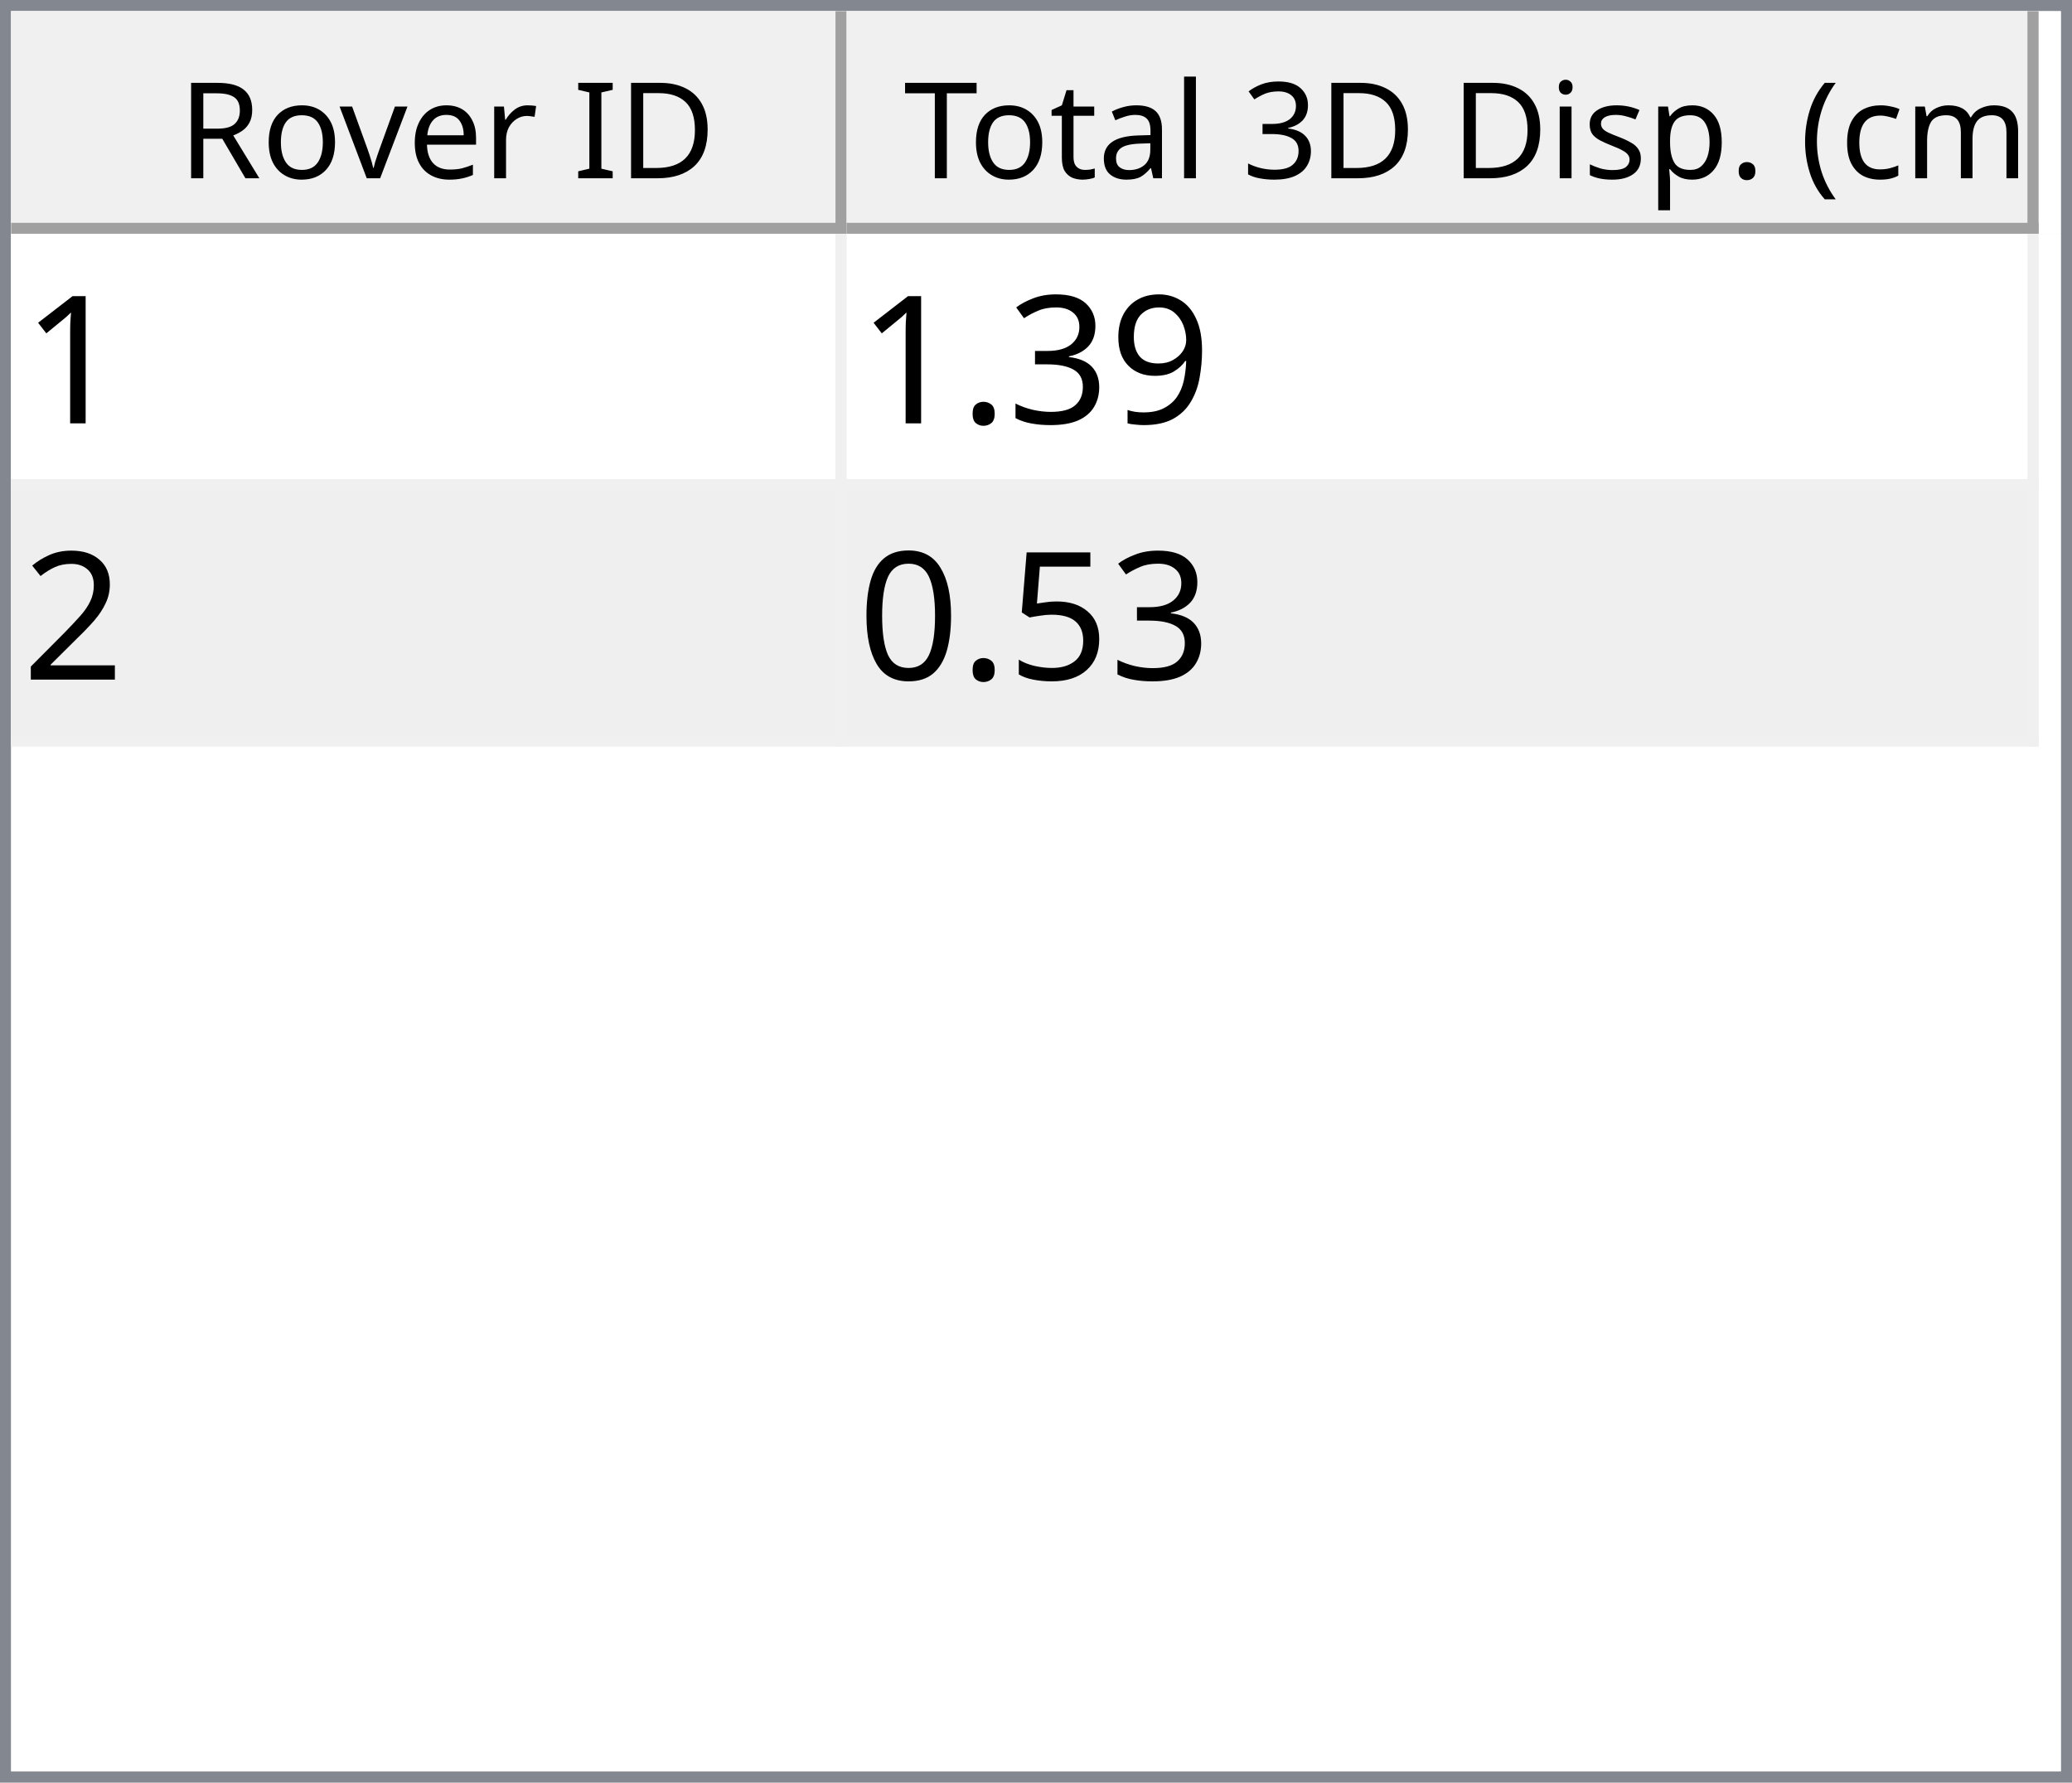
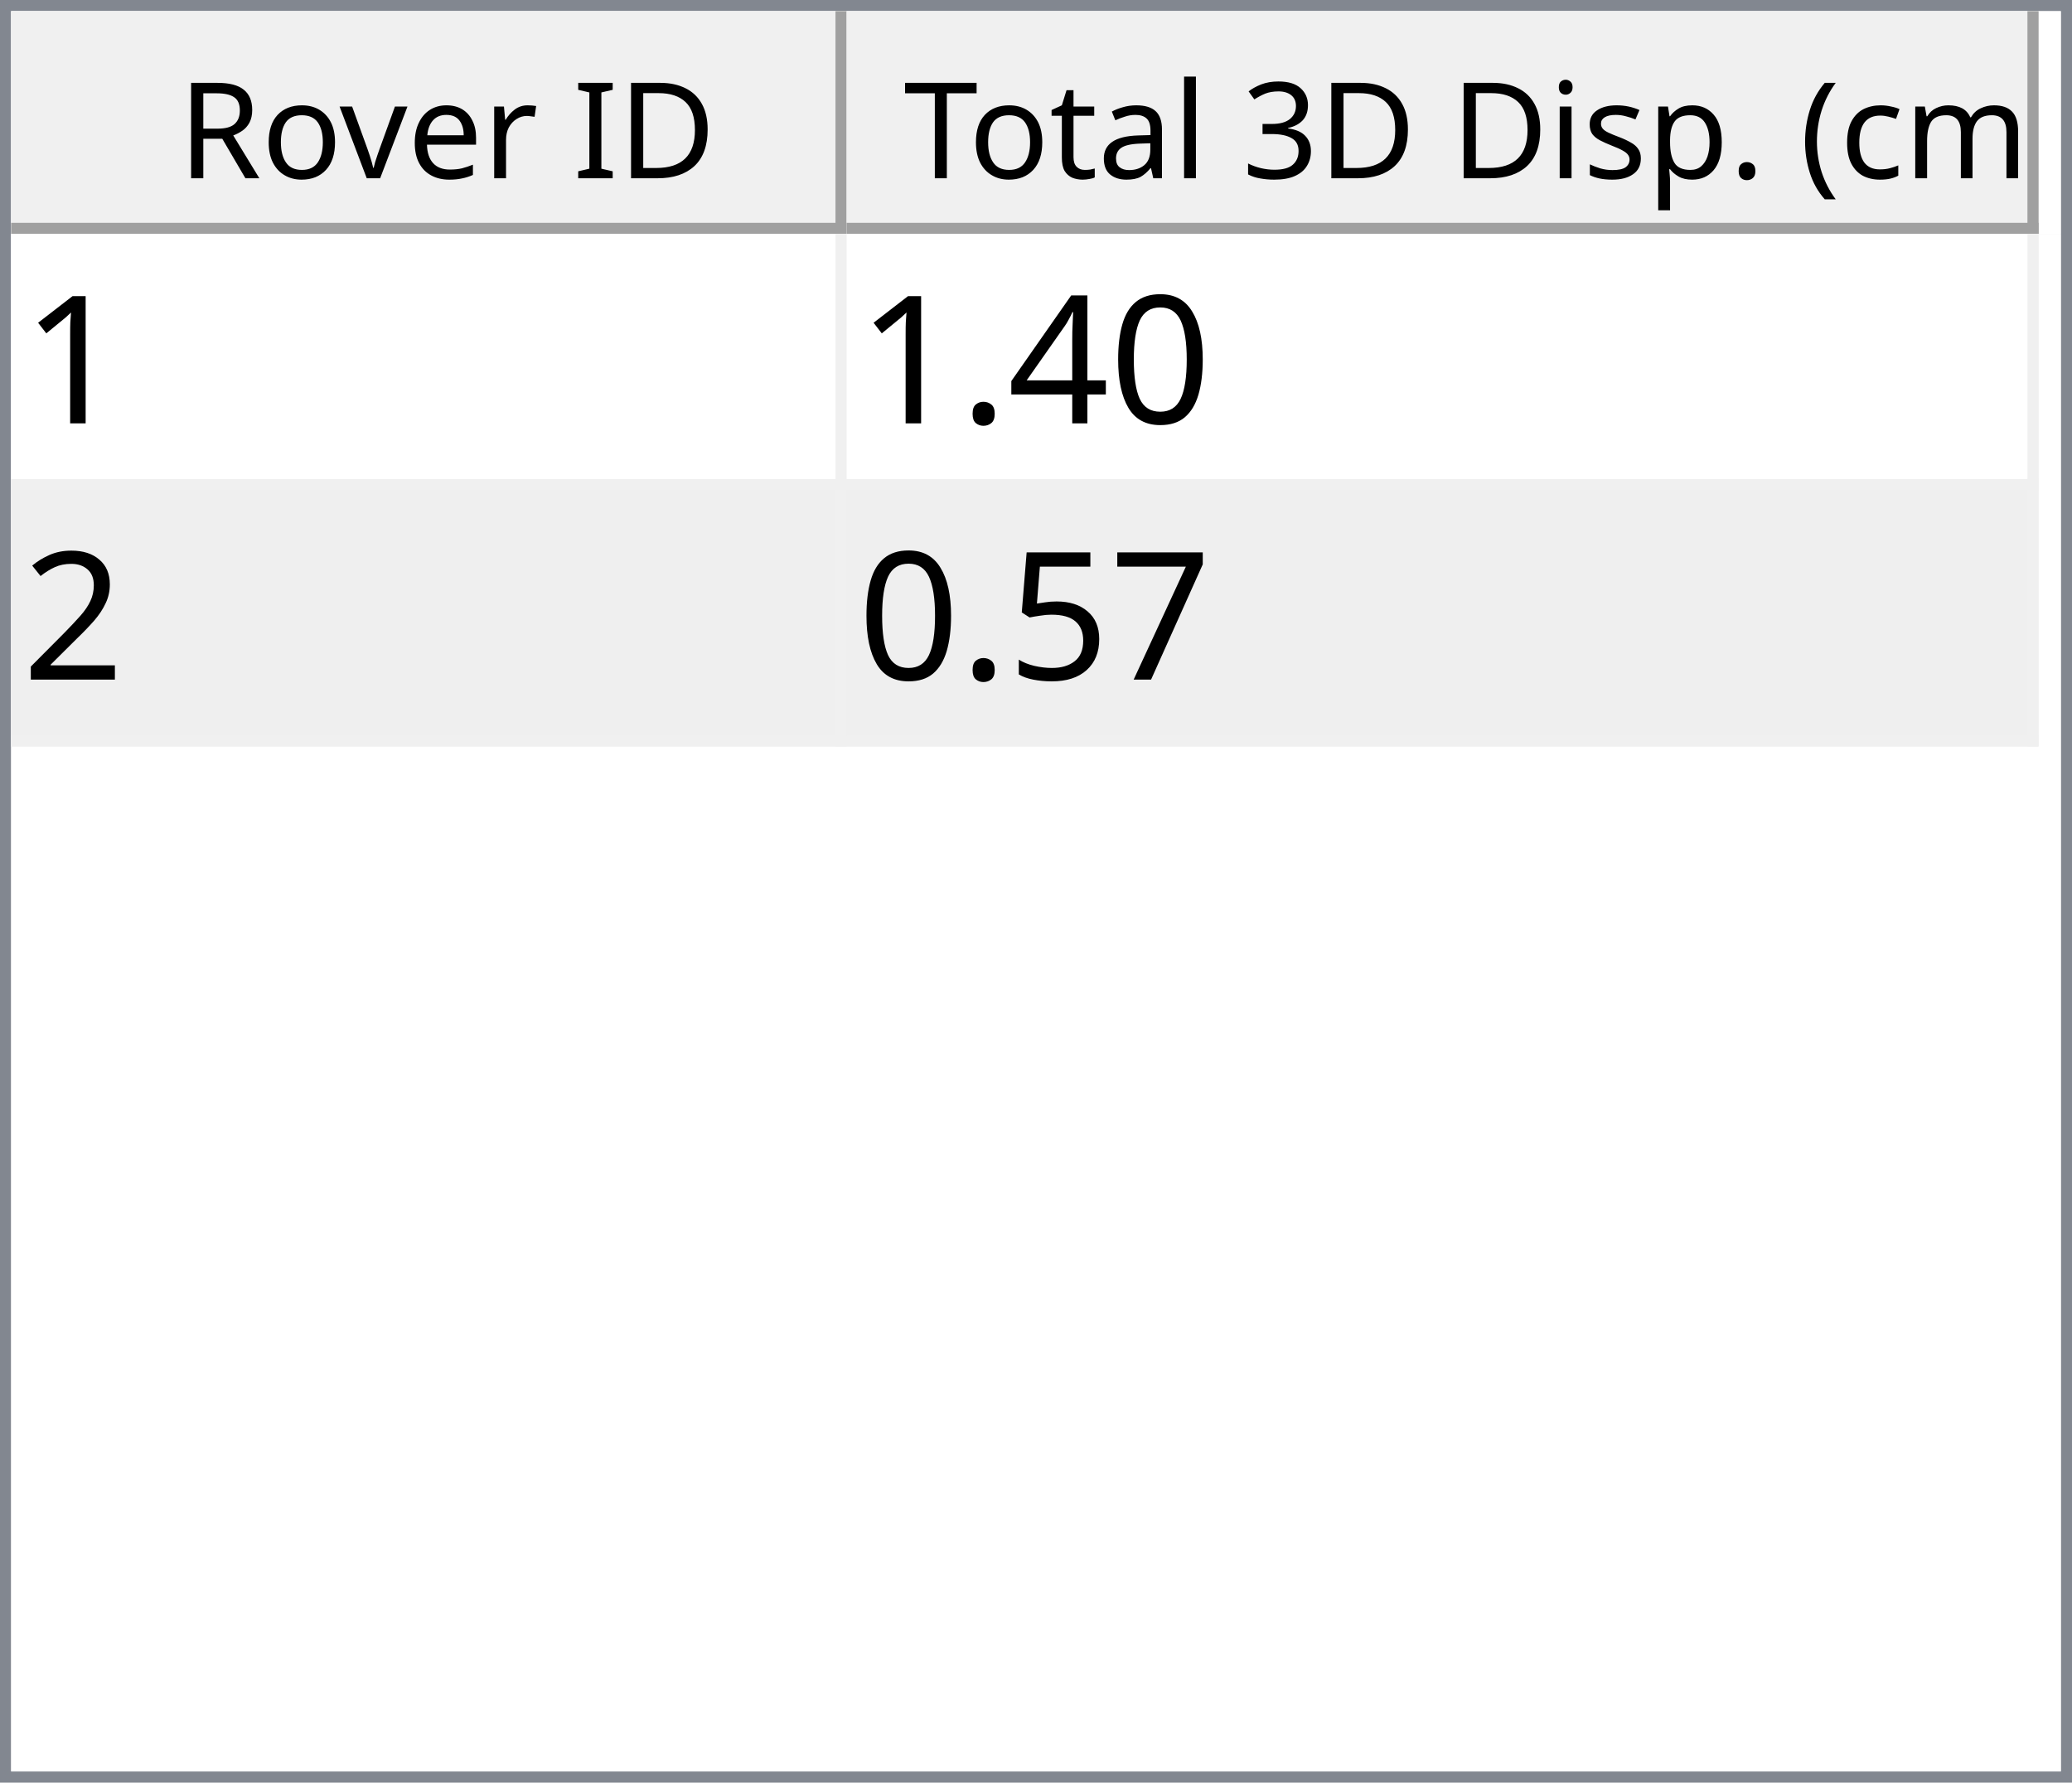
<svg xmlns="http://www.w3.org/2000/svg" style="fill-opacity:1; color-rendering:auto; color-interpolation:auto; text-rendering:auto; stroke:black; stroke-linecap:square; stroke-miterlimit:10; shape-rendering:auto; stroke-opacity:1; fill:black; stroke-dasharray:none; font-weight:normal; stroke-width:1; font-family:'Dialog'; font-style:normal; stroke-linejoin:miter; font-size:12px; stroke-dashoffset:0; image-rendering:auto;" width="186" height="160">
  <defs id="genericDefs" />
  <g>
    <defs id="defs1">
      <clipPath clipPathUnits="userSpaceOnUse" id="clipPath1">
        <path d="M0 0 L186 0 L186 160 L0 160 L0 0 Z" />
      </clipPath>
      <clipPath clipPathUnits="userSpaceOnUse" id="clipPath2">
        <path d="M0 0 L0 160 L186 160 L186 0 Z" />
      </clipPath>
      <clipPath clipPathUnits="userSpaceOnUse" id="clipPath3">
        <path d="M0 0 L0 20 L184 20 L184 0 Z" />
      </clipPath>
      <clipPath clipPathUnits="userSpaceOnUse" id="clipPath4">
        <path d="M0 0 L0 20 L75 20 L75 0 Z" />
      </clipPath>
      <clipPath clipPathUnits="userSpaceOnUse" id="clipPath5">
        <path d="M1 1 L1 19 L74 19 L74 1 Z" />
      </clipPath>
      <clipPath clipPathUnits="userSpaceOnUse" id="clipPath6">
        <path d="M0 0 L0 18 L73 18 L73 0 Z" />
      </clipPath>
      <clipPath clipPathUnits="userSpaceOnUse" id="clipPath7">
        <path d="M-0.5 -0.5 L-0.5 19.5 L74.5 19.5 L74.5 -0.5 Z" />
      </clipPath>
      <clipPath clipPathUnits="userSpaceOnUse" id="clipPath8">
        <path d="M0 0 L0 20 L107 20 L107 0 Z" />
      </clipPath>
      <clipPath clipPathUnits="userSpaceOnUse" id="clipPath9">
        <path d="M1 1 L1 19 L106 19 L106 1 Z" />
      </clipPath>
      <clipPath clipPathUnits="userSpaceOnUse" id="clipPath10">
        <path d="M0 0 L0 18 L105 18 L105 0 Z" />
      </clipPath>
      <clipPath clipPathUnits="userSpaceOnUse" id="clipPath11">
        <path d="M-0.5 -0.5 L-0.5 19.5 L106.5 19.5 L106.5 -0.5 Z" />
      </clipPath>
      <clipPath clipPathUnits="userSpaceOnUse" id="clipPath12">
        <path d="M0 0 L0 138 L184 138 L184 0 Z" />
      </clipPath>
      <clipPath clipPathUnits="userSpaceOnUse" id="clipPath13">
        <path d="M0 0 L0 46 L182 46 L182 0 Z" />
      </clipPath>
      <clipPath clipPathUnits="userSpaceOnUse" id="clipPath14">
        <path d="M-0.5 -0.5 L-0.5 45.5 L181.5 45.5 L181.5 -0.5 Z" />
      </clipPath>
      <clipPath clipPathUnits="userSpaceOnUse" id="clipPath15">
        <path d="M0 0 L0 22 L74 22 L74 0 Z" />
      </clipPath>
      <clipPath clipPathUnits="userSpaceOnUse" id="clipPath16">
        <path d="M0 0 L0 22 L106 22 L106 0 Z" />
      </clipPath>
      <font horiz-adv-x="64.551" id="font1">
        <font-face ascent="107.91" descent="25.098" units-per-em="100" style="font-style:normal; font-family:Segoe UI; font-weight:normal;" />
        <missing-glyph horiz-adv-x="64.551" d="M8.109 0 L8.109 68.266 L56.453 68.266 L56.453 0 L8.109 0 ZM15.328 7.234 L49.219 7.234 L49.219 61.031 L15.328 61.031 L15.328 7.234 Z" />
        <glyph unicode="D" horiz-adv-x="70.117" d="M9.188 0 L9.188 70.016 L28.516 70.016 Q65.531 70.016 65.531 35.891 Q65.531 19.672 55.25 9.836 Q44.969 0 27.734 0 L9.188 0 ZM17.391 62.594 L17.391 7.422 L27.828 7.422 Q41.609 7.422 49.273 14.797 Q56.938 22.172 56.938 35.688 Q56.938 62.594 28.328 62.594 L17.391 62.594 Z" />
        <glyph unicode="I" horiz-adv-x="26.611" d="M17.391 0 L9.188 0 L9.188 70.016 L17.391 70.016 L17.391 0 Z" />
        <glyph unicode=" " horiz-adv-x="27.393" d="" />
        <glyph unicode="r" horiz-adv-x="34.766" d="M34.188 41.891 Q32.078 43.5 28.125 43.5 Q23 43.5 19.555 38.672 Q16.109 33.844 16.109 25.484 L16.109 0 L8.109 0 L8.109 50 L16.109 50 L16.109 39.703 L16.312 39.703 Q18.016 44.969 21.531 47.922 Q25.047 50.875 29.391 50.875 Q32.516 50.875 34.188 50.203 L34.188 41.891 Z" />
        <glyph unicode="e" horiz-adv-x="52.295" d="M48.297 23 L12.984 23 Q13.188 14.656 17.484 10.109 Q21.781 5.562 29.297 5.562 Q37.75 5.562 44.828 11.141 L44.828 3.609 Q38.234 -1.172 27.391 -1.172 Q16.797 -1.172 10.742 5.641 Q4.688 12.453 4.688 24.812 Q4.688 36.469 11.305 43.82 Q17.922 51.172 27.734 51.172 Q37.547 51.172 42.922 44.828 Q48.297 38.484 48.297 27.203 L48.297 23 ZM40.094 29.781 Q40.047 36.719 36.75 40.578 Q33.453 44.438 27.594 44.438 Q21.922 44.438 17.969 40.383 Q14.016 36.328 13.094 29.781 L40.094 29.781 Z" />
        <glyph unicode="v" horiz-adv-x="47.9" d="M47.406 50 L27.484 0 L19.625 0 L0.688 50 L9.469 50 L22.172 13.672 Q23.578 9.672 23.922 6.688 L24.125 6.688 Q24.609 10.453 25.688 13.484 L38.969 50 L47.406 50 Z" />
        <glyph unicode="o" horiz-adv-x="58.594" d="M29 -1.172 Q17.922 -1.172 11.305 5.836 Q4.688 12.844 4.688 24.422 Q4.688 37.016 11.57 44.094 Q18.453 51.172 30.172 51.172 Q41.359 51.172 47.633 44.289 Q53.906 37.406 53.906 25.203 Q53.906 13.234 47.141 6.031 Q40.375 -1.172 29 -1.172 ZM29.594 44.438 Q21.875 44.438 17.383 39.188 Q12.891 33.938 12.891 24.703 Q12.891 15.828 17.43 10.695 Q21.969 5.562 29.594 5.562 Q37.359 5.562 41.531 10.594 Q45.703 15.625 45.703 24.906 Q45.703 34.281 41.531 39.359 Q37.359 44.438 29.594 44.438 Z" />
        <glyph unicode="R" horiz-adv-x="59.814" d="M59.375 0 L49.609 0 L37.891 19.625 Q36.281 22.359 34.766 24.289 Q33.25 26.219 31.664 27.438 Q30.078 28.656 28.25 29.219 Q26.422 29.781 24.125 29.781 L17.391 29.781 L17.391 0 L9.188 0 L9.188 70.016 L30.078 70.016 Q34.672 70.016 38.555 68.867 Q42.438 67.719 45.289 65.375 Q48.141 63.031 49.758 59.547 Q51.375 56.062 51.375 51.375 Q51.375 47.703 50.273 44.656 Q49.172 41.609 47.148 39.211 Q45.125 36.812 42.266 35.133 Q39.406 33.453 35.844 32.516 L35.844 32.328 Q37.594 31.547 38.891 30.547 Q40.188 29.547 41.359 28.18 Q42.531 26.812 43.68 25.078 Q44.828 23.344 46.234 21.047 L59.375 0 ZM17.391 62.594 L17.391 37.203 L28.516 37.203 Q31.594 37.203 34.203 38.133 Q36.812 39.062 38.719 40.797 Q40.625 42.531 41.703 45.047 Q42.781 47.562 42.781 50.688 Q42.781 56.297 39.141 59.445 Q35.5 62.594 28.609 62.594 L17.391 62.594 Z" />
        <glyph unicode=")" horiz-adv-x="30.176" d="M8.297 -15.922 L1.172 -15.922 Q16.406 2.344 16.406 26.812 Q16.406 51.469 1.078 70.016 L8.297 70.016 Q23.531 52.156 23.531 26.703 Q23.531 1.375 8.297 -15.922 Z" />
        <glyph unicode="m" horiz-adv-x="86.133" d="M79.109 0 L71.094 0 L71.094 28.719 Q71.094 37.016 68.531 40.727 Q65.969 44.438 59.906 44.438 Q54.781 44.438 51.195 39.75 Q47.609 35.062 47.609 28.516 L47.609 0 L39.594 0 L39.594 29.688 Q39.594 44.438 28.219 44.438 Q22.953 44.438 19.531 40.016 Q16.109 35.594 16.109 28.516 L16.109 0 L8.109 0 L8.109 50 L16.109 50 L16.109 42.094 L16.312 42.094 Q21.625 51.172 31.844 51.172 Q36.969 51.172 40.773 48.312 Q44.578 45.453 46 40.828 Q51.562 51.172 62.594 51.172 Q79.109 51.172 79.109 30.812 L79.109 0 Z" />
        <glyph unicode="c" horiz-adv-x="46.191" d="M42.188 2.297 Q36.422 -1.172 28.516 -1.172 Q17.828 -1.172 11.258 5.789 Q4.688 12.75 4.688 23.828 Q4.688 36.188 11.766 43.68 Q18.844 51.172 30.672 51.172 Q37.25 51.172 42.281 48.734 L42.281 40.531 Q36.719 44.438 30.375 44.438 Q22.703 44.438 17.797 38.945 Q12.891 33.453 12.891 24.516 Q12.891 15.719 17.508 10.641 Q22.125 5.562 29.891 5.562 Q36.422 5.562 42.188 9.906 L42.188 2.297 Z" />
        <glyph unicode="(" horiz-adv-x="30.176" d="M29.109 -15.922 L21.969 -15.922 Q6.844 1.375 6.844 26.703 Q6.844 52.156 21.969 70.016 L29.203 70.016 Q13.875 51.469 13.875 26.812 Q13.875 2.344 29.109 -15.922 Z" />
        <glyph unicode="." horiz-adv-x="21.68" d="M10.891 -1.078 Q8.641 -1.078 7.055 0.539 Q5.469 2.156 5.469 4.391 Q5.469 6.641 7.055 8.273 Q8.641 9.906 10.891 9.906 Q13.188 9.906 14.797 8.273 Q16.406 6.641 16.406 4.391 Q16.406 2.156 14.797 0.539 Q13.188 -1.078 10.891 -1.078 Z" />
        <glyph unicode="p" horiz-adv-x="58.789" d="M16.312 7.234 L16.109 7.234 L16.109 -23 L8.109 -23 L8.109 50 L16.109 50 L16.109 41.219 L16.312 41.219 Q22.219 51.172 33.594 51.172 Q43.266 51.172 48.688 44.461 Q54.109 37.75 54.109 26.469 Q54.109 13.922 48 6.375 Q41.891 -1.172 31.297 -1.172 Q21.578 -1.172 16.312 7.234 ZM16.109 27.391 L16.109 20.406 Q16.109 14.203 20.141 9.883 Q24.172 5.562 30.375 5.562 Q37.641 5.562 41.773 11.133 Q45.906 16.703 45.906 26.609 Q45.906 34.969 42.047 39.703 Q38.188 44.438 31.594 44.438 Q24.609 44.438 20.359 39.578 Q16.109 34.719 16.109 27.391 Z" />
        <glyph unicode="s" horiz-adv-x="42.432" d="M5.078 1.812 L5.078 10.406 Q11.625 5.562 19.484 5.562 Q30.031 5.562 30.031 12.594 Q30.031 14.594 29.125 15.992 Q28.219 17.391 26.68 18.461 Q25.141 19.531 23.07 20.383 Q21 21.234 18.609 22.172 Q15.281 23.484 12.766 24.828 Q10.25 26.172 8.57 27.859 Q6.891 29.547 6.031 31.695 Q5.172 33.844 5.172 36.719 Q5.172 40.234 6.789 42.945 Q8.406 45.656 11.086 47.484 Q13.766 49.312 17.211 50.242 Q20.656 51.172 24.312 51.172 Q30.812 51.172 35.938 48.922 L35.938 40.828 Q30.422 44.438 23.25 44.438 Q21 44.438 19.195 43.922 Q17.391 43.406 16.094 42.477 Q14.797 41.547 14.086 40.258 Q13.375 38.969 13.375 37.406 Q13.375 35.453 14.086 34.133 Q14.797 32.812 16.164 31.789 Q17.531 30.766 19.484 29.938 Q21.438 29.109 23.922 28.125 Q27.25 26.859 29.883 25.516 Q32.516 24.172 34.375 22.484 Q36.234 20.797 37.234 18.602 Q38.234 16.406 38.234 13.375 Q38.234 9.672 36.602 6.938 Q34.969 4.203 32.234 2.398 Q29.5 0.594 25.93 -0.289 Q22.359 -1.172 18.453 -1.172 Q10.75 -1.172 5.078 1.812 Z" />
        <glyph unicode="i" horiz-adv-x="24.219" d="M12.203 62.703 Q10.062 62.703 8.547 64.164 Q7.031 65.625 7.031 67.875 Q7.031 70.125 8.547 71.609 Q10.062 73.094 12.203 73.094 Q14.406 73.094 15.945 71.609 Q17.484 70.125 17.484 67.875 Q17.484 65.719 15.945 64.211 Q14.406 62.703 12.203 62.703 ZM16.109 0 L8.109 0 L8.109 50 L16.109 50 L16.109 0 Z" />
        <glyph unicode="3" horiz-adv-x="53.906" d="M46.531 19.828 Q46.531 15.094 44.75 11.211 Q42.969 7.328 39.719 4.57 Q36.469 1.812 31.93 0.297 Q27.391 -1.219 21.922 -1.219 Q11.922 -1.219 6 2.594 L6 11.188 Q13.094 5.609 22.219 5.609 Q25.875 5.609 28.828 6.539 Q31.781 7.469 33.906 9.227 Q36.031 10.984 37.18 13.477 Q38.328 15.969 38.328 19.094 Q38.328 32.812 18.797 32.812 L12.984 32.812 L12.984 39.594 L18.5 39.594 Q35.797 39.594 35.797 52.484 Q35.797 64.406 22.609 64.406 Q15.188 64.406 8.688 59.422 L8.688 67.188 Q15.375 71.188 24.609 71.188 Q29 71.188 32.57 69.969 Q36.141 68.75 38.68 66.555 Q41.219 64.359 42.609 61.281 Q44 58.203 44 54.5 Q44 40.672 30.031 36.719 L30.031 36.531 Q33.594 36.141 36.625 34.797 Q39.656 33.453 41.852 31.305 Q44.047 29.156 45.289 26.25 Q46.531 23.344 46.531 19.828 Z" />
        <glyph unicode="l" horiz-adv-x="24.219" d="M16.109 0 L8.109 0 L8.109 74.031 L16.109 74.031 L16.109 0 Z" />
        <glyph unicode="a" horiz-adv-x="50.879" d="M43.891 0 L35.891 0 L35.891 7.812 L35.688 7.812 Q30.469 -1.172 20.312 -1.172 Q12.844 -1.172 8.617 2.781 Q4.391 6.734 4.391 13.281 Q4.391 27.297 20.906 29.594 L35.891 31.688 Q35.891 44.438 25.594 44.438 Q16.547 44.438 9.281 38.281 L9.281 46.484 Q16.656 51.172 26.266 51.172 Q43.891 51.172 43.891 32.516 L43.891 0 ZM35.891 25.297 L23.828 23.641 Q18.266 22.859 15.43 20.875 Q12.594 18.891 12.594 13.875 Q12.594 10.203 15.211 7.883 Q17.828 5.562 22.172 5.562 Q28.125 5.562 32.008 9.742 Q35.891 13.922 35.891 20.312 L35.891 25.297 Z" />
        <glyph unicode="t" horiz-adv-x="33.887" d="M31.297 0.484 Q28.469 -1.078 23.828 -1.078 Q10.688 -1.078 10.688 13.578 L10.688 43.172 L2.094 43.172 L2.094 50 L10.688 50 L10.688 62.203 L18.703 64.797 L18.703 50 L31.297 50 L31.297 43.172 L18.703 43.172 L18.703 14.984 Q18.703 9.969 20.414 7.82 Q22.125 5.672 26.078 5.672 Q29.109 5.672 31.297 7.328 L31.297 0.484 Z" />
        <glyph unicode="T" horiz-adv-x="52.393" d="M50.594 62.594 L30.375 62.594 L30.375 0 L22.172 0 L22.172 62.594 L2 62.594 L2 70.016 L50.594 70.016 L50.594 62.594 Z" />
      </font>
      <font horiz-adv-x="75.0" id="font2">
        <font-face ascent="100.537" descent="21.973" units-per-em="100" style="font-style:normal; font-family:sans-serif; font-weight:normal;" />
        <missing-glyph horiz-adv-x="75.0" d="M12.5 0 L12.5 62.5 L62.5 62.5 L62.5 0 L12.5 0 ZM14.062 1.562 L60.938 1.562 L60.938 60.938 L14.062 60.938 L14.062 1.562 Z" />
        <glyph unicode="1" horiz-adv-x="55.615" d="M37.25 0 L28.469 0 L28.469 56 Q25.297 52.984 20.141 49.953 Q14.984 46.922 10.891 45.406 L10.891 53.906 Q18.266 57.375 23.781 62.305 Q29.297 67.234 31.594 71.875 L37.25 71.875 L37.25 0 Z" />
-         <glyph unicode="9" horiz-adv-x="55.615" d="M5.469 16.547 L13.922 17.328 Q14.984 11.375 18.016 8.688 Q21.047 6 25.781 6 Q29.828 6 32.883 7.859 Q35.938 9.719 37.891 12.82 Q39.844 15.922 41.164 21.195 Q42.484 26.469 42.484 31.938 Q42.484 32.516 42.438 33.688 Q39.797 29.5 35.234 26.883 Q30.672 24.266 25.344 24.266 Q16.453 24.266 10.305 30.711 Q4.156 37.156 4.156 47.703 Q4.156 58.594 10.578 65.234 Q17 71.875 26.656 71.875 Q33.641 71.875 39.43 68.117 Q45.219 64.359 48.219 57.398 Q51.219 50.438 51.219 37.25 Q51.219 23.531 48.242 15.406 Q45.266 7.281 39.383 3.031 Q33.5 -1.219 25.594 -1.219 Q17.188 -1.219 11.867 3.445 Q6.547 8.109 5.469 16.547 ZM41.453 48.141 Q41.453 55.719 37.43 60.156 Q33.406 64.594 27.734 64.594 Q21.875 64.594 17.531 59.812 Q13.188 55.031 13.188 47.406 Q13.188 40.578 17.312 36.305 Q21.438 32.031 27.484 32.031 Q33.594 32.031 37.523 36.305 Q41.453 40.578 41.453 48.141 Z" />
-         <glyph unicode="3" horiz-adv-x="55.615" d="M4.203 18.891 L12.984 20.062 Q14.5 12.594 18.141 9.297 Q21.781 6 27 6 Q33.203 6 37.477 10.297 Q41.75 14.594 41.75 20.953 Q41.75 27 37.797 30.93 Q33.844 34.859 27.734 34.859 Q25.25 34.859 21.531 33.891 L22.516 41.609 Q23.391 41.5 23.922 41.5 Q29.547 41.5 34.039 44.43 Q38.531 47.359 38.531 53.469 Q38.531 58.297 35.258 61.477 Q31.984 64.656 26.812 64.656 Q21.688 64.656 18.266 61.43 Q14.844 58.203 13.875 51.766 L5.078 53.328 Q6.688 62.156 12.398 67.016 Q18.109 71.875 26.609 71.875 Q32.469 71.875 37.398 69.359 Q42.328 66.844 44.945 62.5 Q47.562 58.156 47.562 53.266 Q47.562 48.641 45.07 44.828 Q42.578 41.016 37.703 38.766 Q44.047 37.312 47.562 32.695 Q51.078 28.078 51.078 21.141 Q51.078 11.766 44.242 5.25 Q37.406 -1.266 26.953 -1.266 Q17.531 -1.266 11.305 4.352 Q5.078 9.969 4.203 18.891 Z" />
+         <glyph unicode="0" horiz-adv-x="55.615" d="M4.156 35.297 Q4.156 48 6.766 55.742 Q9.375 63.484 14.523 67.68 Q19.672 71.875 27.484 71.875 Q33.25 71.875 37.594 69.555 Q41.938 67.234 44.773 62.867 Q47.609 58.5 49.219 52.227 Q50.828 45.953 50.828 35.297 Q50.828 22.703 48.242 14.969 Q45.656 7.234 40.508 3.008 Q35.359 -1.219 27.484 -1.219 Q17.141 -1.219 11.234 6.203 Q4.156 15.141 4.156 35.297 ZM13.188 35.297 Q13.188 17.672 17.312 11.836 Q21.438 6 27.484 6 Q33.547 6 37.672 11.859 Q41.797 17.719 41.797 35.297 Q41.797 52.984 37.672 58.789 Q33.547 64.594 27.391 64.594 Q21.344 64.594 17.719 59.469 Q13.188 52.938 13.188 35.297 Z" />
+         <glyph unicode="4" horiz-adv-x="55.615" d="M32.328 0 L32.328 17.141 L1.266 17.141 L1.266 25.203 L33.938 71.578 L41.109 71.578 L41.109 25.203 L50.781 25.203 L50.781 17.141 L41.109 17.141 L41.109 0 L32.328 0 ZM32.328 25.203 L32.328 57.469 L9.906 25.203 L32.328 25.203 Z" />
        <glyph unicode="." horiz-adv-x="27.783" d="M9.078 0 L9.078 10.016 L19.094 10.016 L19.094 0 L9.078 0 Z" />
        <glyph unicode="2" horiz-adv-x="55.615" d="M50.344 8.453 L50.344 0 L3.031 0 Q2.938 3.172 4.047 6.109 Q5.859 10.938 9.836 15.625 Q13.812 20.312 21.344 26.469 Q33.016 36.031 37.117 41.625 Q41.219 47.219 41.219 52.203 Q41.219 57.422 37.477 61.008 Q33.734 64.594 27.734 64.594 Q21.391 64.594 17.578 60.789 Q13.766 56.984 13.719 50.25 L4.688 51.172 Q5.609 61.281 11.664 66.578 Q17.719 71.875 27.938 71.875 Q38.234 71.875 44.242 66.164 Q50.25 60.453 50.25 52 Q50.25 47.703 48.492 43.555 Q46.734 39.406 42.656 34.812 Q38.578 30.219 29.109 22.219 Q21.188 15.578 18.945 13.211 Q16.703 10.844 15.234 8.453 L50.344 8.453 Z" />
+         <glyph unicode="7" horiz-adv-x="55.615" d="M4.734 62.203 L4.734 70.656 L51.078 70.656 L51.078 63.812 Q44.234 56.547 37.523 44.484 Q30.812 32.422 27.156 19.672 Q24.516 10.688 23.781 0 L14.75 0 Q14.891 8.453 18.062 20.414 Q21.234 32.375 27.172 43.484 Q33.109 54.594 39.797 62.203 L4.734 62.203 Z" />
        <glyph unicode="5" horiz-adv-x="55.615" d="M4.156 18.75 L13.375 19.531 Q14.406 12.797 18.141 9.398 Q21.875 6 27.156 6 Q33.5 6 37.891 10.789 Q42.281 15.578 42.281 23.484 Q42.281 31 38.062 35.352 Q33.844 39.703 27 39.703 Q22.75 39.703 19.336 37.773 Q15.922 35.844 13.969 32.766 L5.719 33.844 L12.641 70.609 L48.25 70.609 L48.25 62.203 L19.672 62.203 L15.828 42.969 Q22.266 47.469 29.344 47.469 Q38.719 47.469 45.164 40.969 Q51.609 34.469 51.609 24.266 Q51.609 14.547 45.953 7.469 Q39.062 -1.219 27.156 -1.219 Q17.391 -1.219 11.211 4.25 Q5.031 9.719 4.156 18.75 Z" />
-         <glyph unicode="0" horiz-adv-x="55.615" d="M4.156 35.297 Q4.156 48 6.766 55.742 Q9.375 63.484 14.523 67.68 Q19.672 71.875 27.484 71.875 Q33.25 71.875 37.594 69.555 Q41.938 67.234 44.773 62.867 Q47.609 58.5 49.219 52.227 Q50.828 45.953 50.828 35.297 Q50.828 22.703 48.242 14.969 Q45.656 7.234 40.508 3.008 Q35.359 -1.219 27.484 -1.219 Q17.141 -1.219 11.234 6.203 Q4.156 15.141 4.156 35.297 ZM13.188 35.297 Q13.188 17.672 17.312 11.836 Q21.438 6 27.484 6 Q33.547 6 37.672 11.859 Q41.797 17.719 41.797 35.297 Q41.797 52.984 37.672 58.789 Q33.547 64.594 27.391 64.594 Q21.344 64.594 17.719 59.469 Q13.188 52.938 13.188 35.297 Z" />
      </font>
    </defs>
    <g style="fill:white; stroke:white;">
      <rect x="0" y="0" width="186" style="clip-path:url(#clipPath1); stroke:none;" height="160" />
    </g>
    <g style="fill:white; text-rendering:optimizeSpeed; color-rendering:optimizeSpeed; image-rendering:optimizeSpeed; shape-rendering:crispEdges; stroke:white; color-interpolation:sRGB;">
      <rect x="0" width="186" height="160" y="0" style="stroke:none;" />
      <path style="stroke:none;" d="M0 160 L186 160 L186 0 L0 0 Z" />
    </g>
    <g style="fill:rgb(240,240,240); font-family:'Segoe UI'; stroke:rgb(240,240,240);">
      <rect x="0" y="0" width="186" style="clip-path:url(#clipPath2); stroke:none;" height="160" />
    </g>
    <g style="fill:rgb(130,135,144); font-family:'Segoe UI'; stroke:rgb(130,135,144);">
      <path d="M0 0 L186 0 L186 160 L0 160 L0 0 ZM1 1 L185 1 L185 159 L1 159 L1 1 Z" style="fill-rule:evenodd; clip-path:url(#clipPath2); stroke:none;" />
    </g>
    <g style="fill:white; font-family:'Segoe UI'; stroke:white;" transform="translate(1,1)">
      <rect x="0" y="0" width="184" style="clip-path:url(#clipPath3); stroke:none;" height="20" />
    </g>
    <g style="fill:rgb(240,240,240); font-family:'Segoe UI'; stroke:rgb(240,240,240);" transform="translate(1,1)">
      <rect x="0" y="0" width="75" style="clip-path:url(#clipPath4); stroke:none;" height="20" />
    </g>
    <g style="font-family:'Segoe UI';" transform="translate(2,2)">
      <text x="14" xml:space="preserve" y="14" style="clip-path:url(#clipPath6); stroke:none;">Rover ID</text>
    </g>
    <g style="fill:rgb(160,160,160); font-family:'Segoe UI'; stroke:rgb(160,160,160); stroke-linejoin:bevel;" transform="translate(1.5,1.5)">
      <line x1="74" x2="74" y1="0" style="fill:none; clip-path:url(#clipPath7);" y2="19" />
    </g>
    <g style="fill:rgb(160,160,160); font-family:'Segoe UI'; stroke:rgb(160,160,160); stroke-linejoin:bevel;" transform="matrix(1,0,0,1,1,1) translate(0.5,0.5)">
      <line x1="0" x2="74" y1="19" style="fill:none; clip-path:url(#clipPath7);" y2="19" />
    </g>
    <g style="fill:rgb(240,240,240); font-family:'Segoe UI'; stroke:rgb(240,240,240);" transform="translate(76,1)">
      <rect x="0" y="0" width="107" style="clip-path:url(#clipPath8); stroke:none;" height="20" />
    </g>
    <g style="font-family:'Segoe UI';" transform="translate(77,2)">
      <text x="1" xml:space="preserve" y="14" style="clip-path:url(#clipPath10); stroke:none;"> Total 3D Disp. (cm)</text>
    </g>
    <g style="fill:rgb(160,160,160); font-family:'Segoe UI'; stroke:rgb(160,160,160); stroke-linejoin:bevel;" transform="translate(76.5,1.5)">
      <line x1="106" x2="106" y1="0" style="fill:none; clip-path:url(#clipPath11);" y2="19" />
    </g>
    <g style="fill:rgb(160,160,160); font-family:'Segoe UI'; stroke:rgb(160,160,160); stroke-linejoin:bevel;" transform="matrix(1,0,0,1,76,1) translate(0.5,0.5)">
      <line x1="0" x2="106" y1="19" style="fill:none; clip-path:url(#clipPath11);" y2="19" />
    </g>
    <g style="fill:white; font-family:'Segoe UI'; stroke:white;" transform="translate(1,21)">
      <rect x="0" y="0" width="184" style="clip-path:url(#clipPath12); stroke:none;" height="138" />
    </g>
    <g style="fill:rgb(240,240,240); font-size:16px; font-family:sans-serif; stroke:rgb(240,240,240);" transform="translate(1,21)">
      <rect x="0" y="0" width="182" style="clip-path:url(#clipPath13); stroke:none;" height="46" />
      <line transform="translate(0.5,0.5)" x1="0" x2="181" y1="22" style="clip-path:url(#clipPath14); fill:none; stroke-linejoin:bevel;" y2="22" />
    </g>
    <g transform="matrix(1,0,0,1,1,21) translate(0.5,0.5)" style="fill:rgb(240,240,240); font-size:16px; font-family:sans-serif; stroke:rgb(240,240,240); stroke-linejoin:bevel;">
      <line x1="0" x2="181" y1="45" style="fill:none; clip-path:url(#clipPath14);" y2="45" />
    </g>
    <g transform="matrix(1,0,0,1,1,21) translate(0.5,0.5)" style="fill:rgb(240,240,240); font-size:16px; font-family:sans-serif; stroke:rgb(240,240,240); stroke-linejoin:bevel;">
      <line x1="74" x2="74" y1="0" style="fill:none; clip-path:url(#clipPath14);" y2="45" />
    </g>
    <g transform="matrix(1,0,0,1,1,21) translate(0.5,0.5)" style="fill:rgb(240,240,240); font-size:16px; font-family:sans-serif; stroke:rgb(240,240,240); stroke-linejoin:bevel;">
      <line x1="181" x2="181" y1="0" style="fill:none; clip-path:url(#clipPath14);" y2="45" />
    </g>
    <g style="fill:white; font-size:16px; font-family:sans-serif; stroke:white;" transform="matrix(1,0,0,1,1,21)">
      <rect x="0" y="0" width="74" style="clip-path:url(#clipPath15); stroke:none;" height="22" />
      <text x="1" y="17" style="fill:black; clip-path:url(#clipPath15); stroke:none;" xml:space="preserve">1</text>
    </g>
    <g style="fill:white; font-size:16px; font-family:sans-serif; stroke:white;" transform="matrix(1,0,0,1,1,21) translate(75,0)">
      <rect x="0" y="0" width="106" style="clip-path:url(#clipPath16); stroke:none;" height="22" />
-       <text x="1" y="17" style="fill:black; clip-path:url(#clipPath16); stroke:none;" xml:space="preserve">1.39</text>
+       <text x="1" y="17" style="fill:black; clip-path:url(#clipPath16); stroke:none;" xml:space="preserve">1.40</text>
    </g>
    <g style="fill:rgb(239,239,239); font-size:16px; font-family:sans-serif; stroke:rgb(239,239,239);" transform="matrix(1,0,0,1,1,21) translate(0,23)">
      <rect x="0" y="0" width="74" style="clip-path:url(#clipPath15); stroke:none;" height="22" />
      <text x="1" y="17" style="fill:black; clip-path:url(#clipPath15); stroke:none;" xml:space="preserve">2</text>
    </g>
    <g style="fill:rgb(239,239,239); font-size:16px; font-family:sans-serif; stroke:rgb(239,239,239);" transform="matrix(1,0,0,1,1,21) translate(75,23)">
      <rect x="0" y="0" width="106" style="clip-path:url(#clipPath16); stroke:none;" height="22" />
-       <text x="1" y="17" style="fill:black; clip-path:url(#clipPath16); stroke:none;" xml:space="preserve">0.53</text>
+       <text x="1" y="17" style="fill:black; clip-path:url(#clipPath16); stroke:none;" xml:space="preserve">0.57</text>
    </g>
  </g>
</svg>
